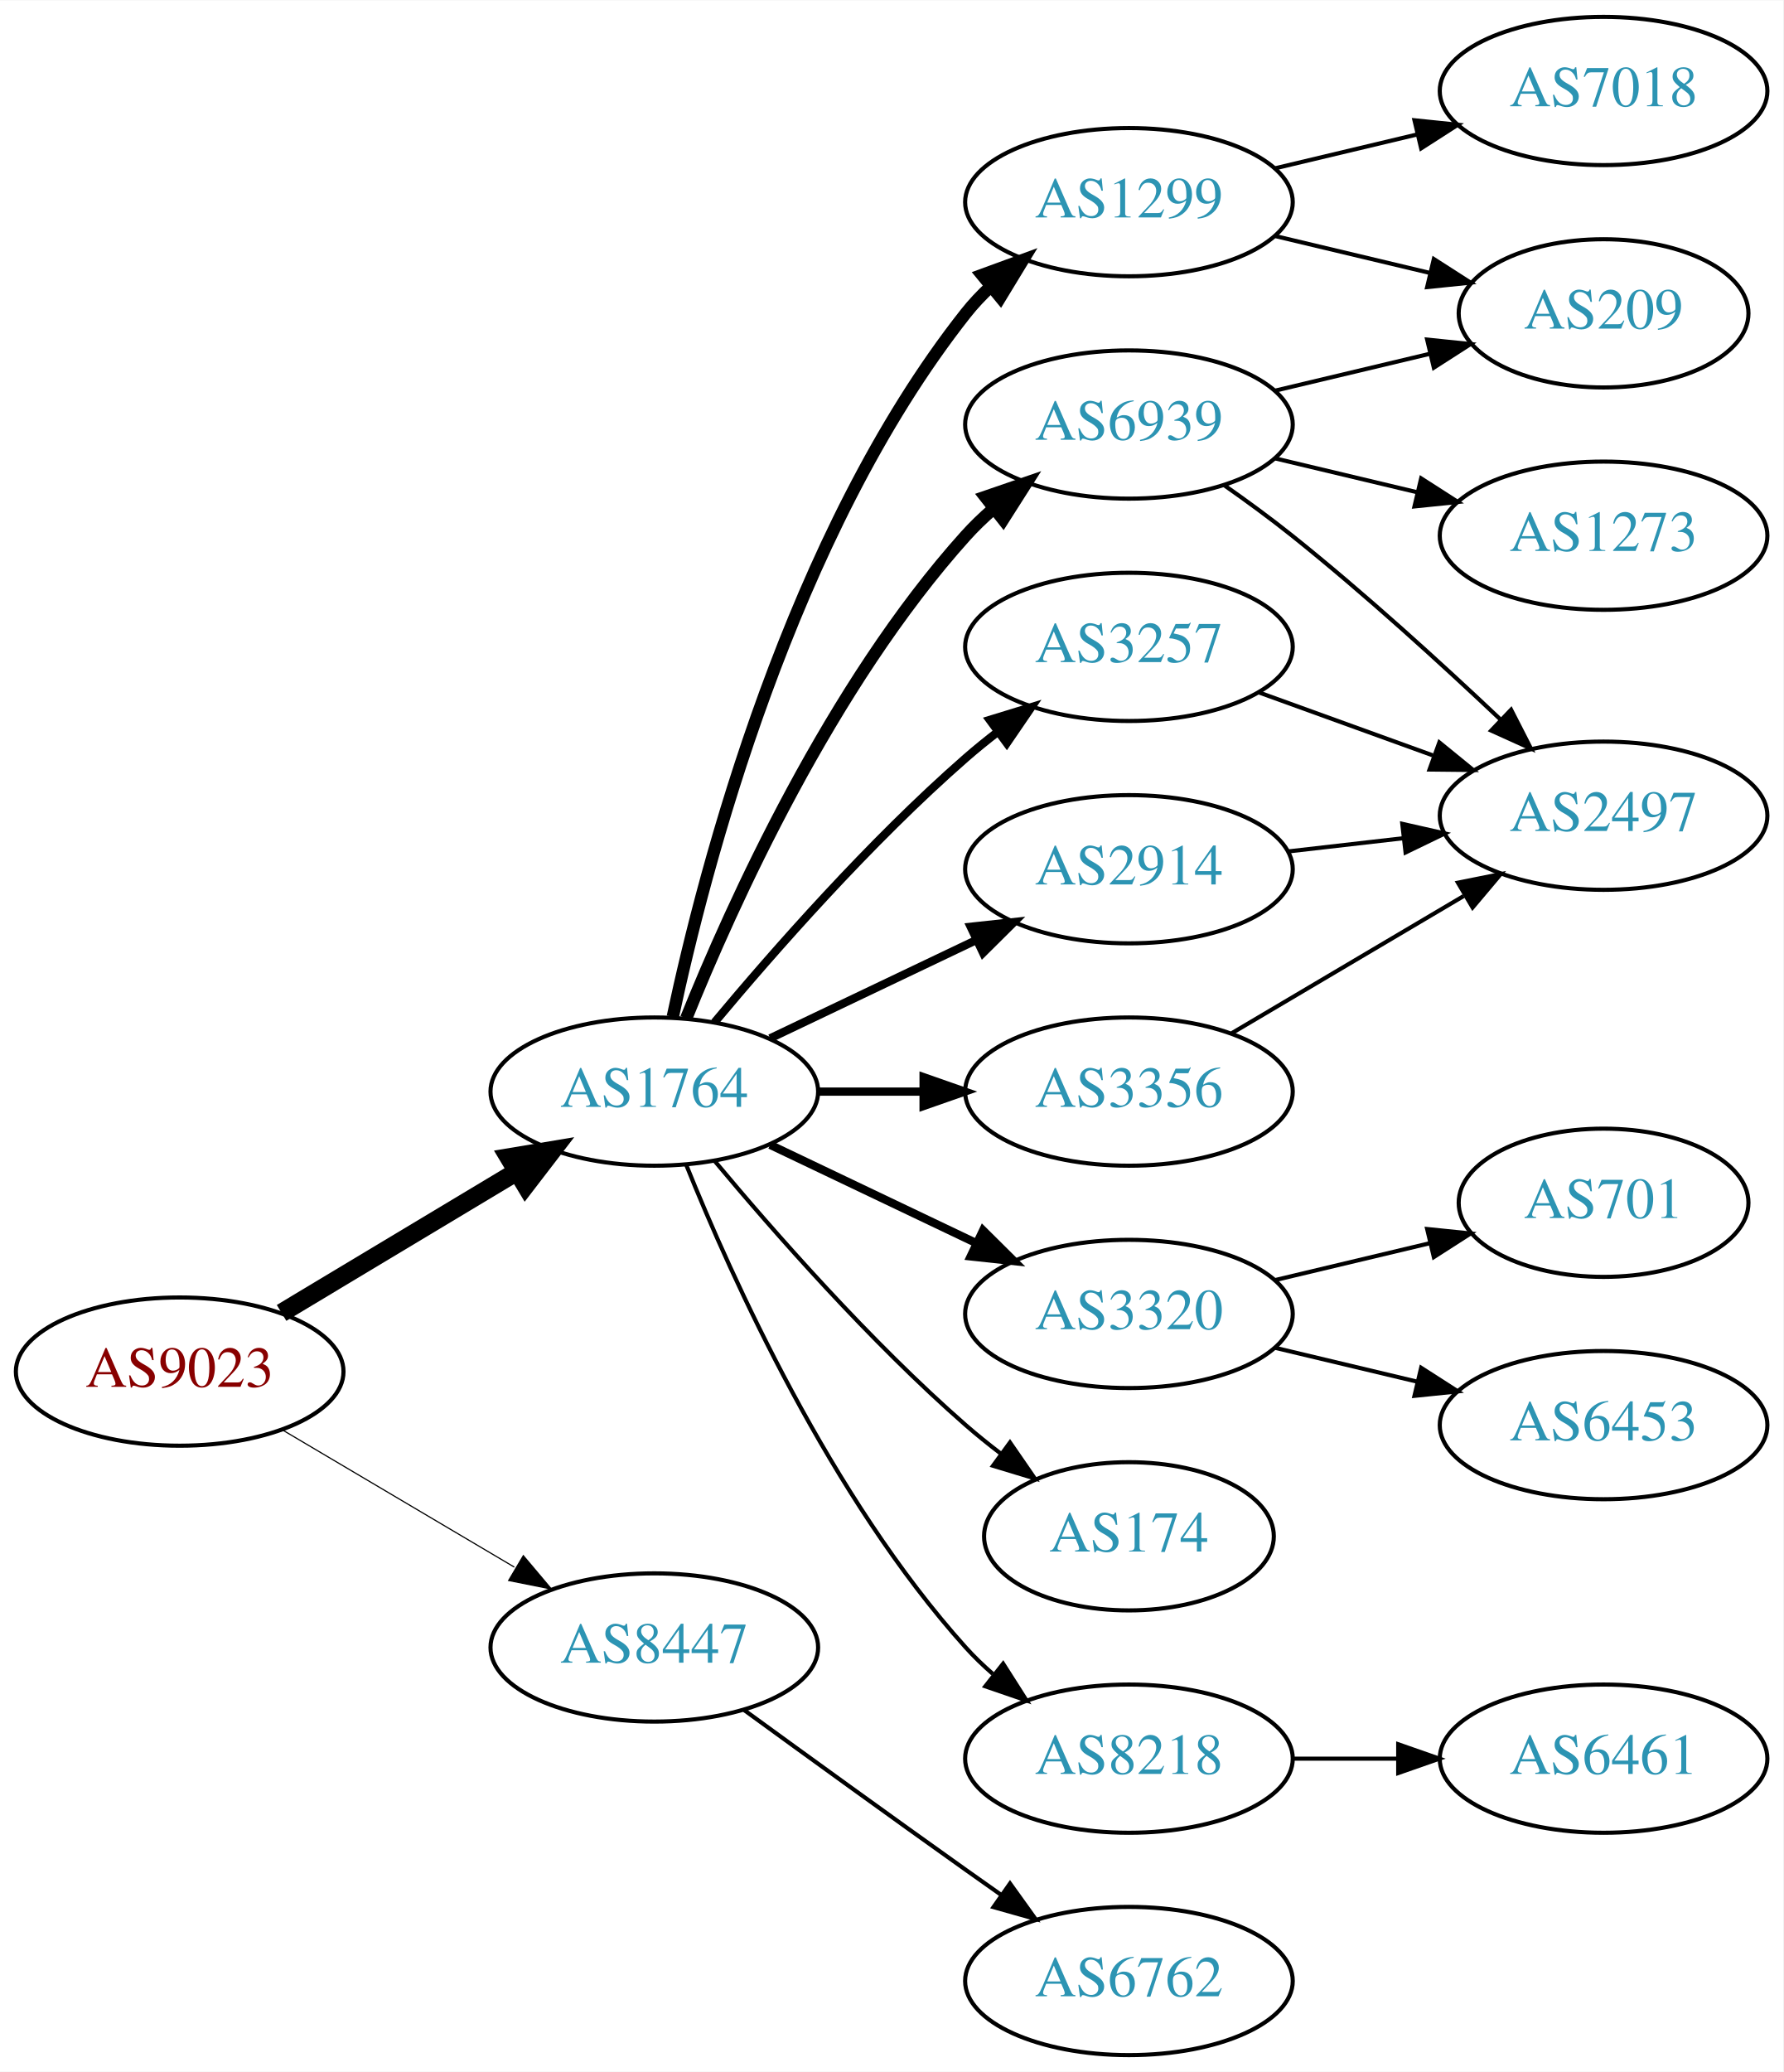
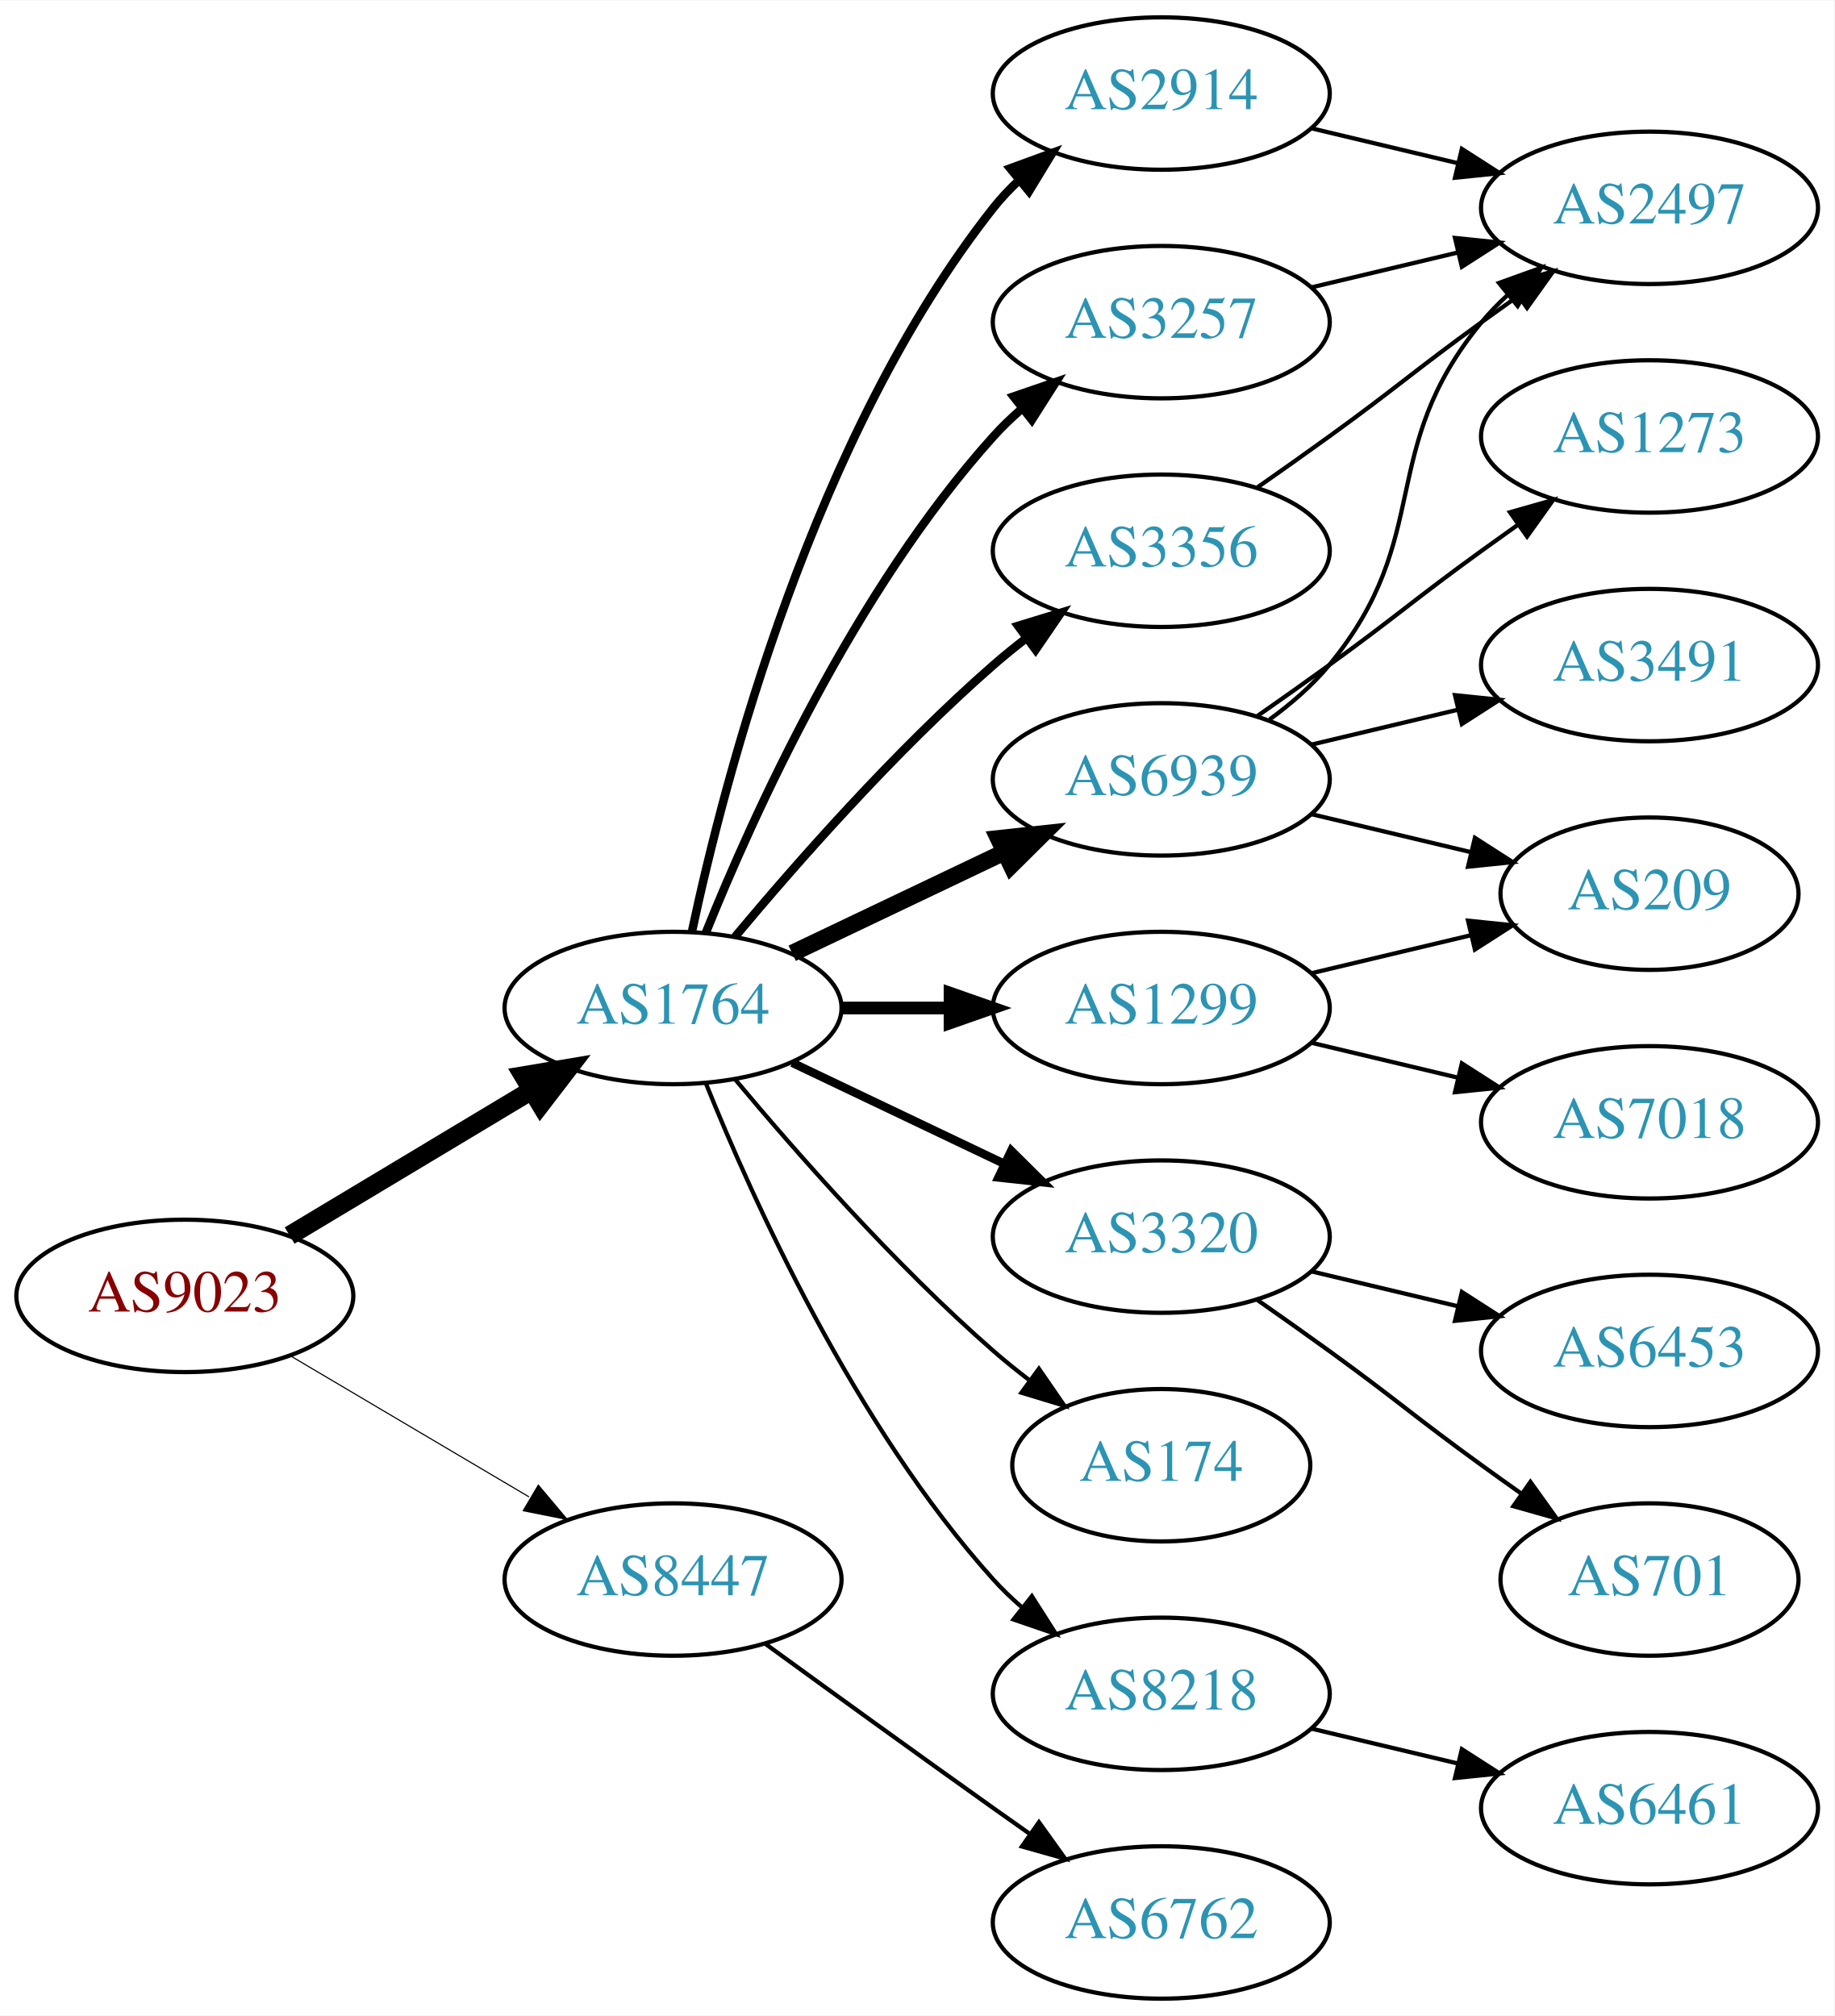
- <svg xmlns="http://www.w3.org/2000/svg" xmlns:xlink="http://www.w3.org/1999/xlink" width="433pt" height="503pt" viewBox="0.00 0.00 433.17 503.00">
-   <g id="graph0" class="graph" transform="scale(1 1) rotate(0) translate(4 499)">
-     <polygon fill="white" stroke="none" points="-4,4 -4,-499 429.172,-499 429.172,4 -4,4" />
+ <svg xmlns="http://www.w3.org/2000/svg" xmlns:xlink="http://www.w3.org/1999/xlink" width="433pt" height="476pt" viewBox="0.00 0.00 433.17 476.00">
+   <g id="graph0" class="graph" transform="scale(1 1) rotate(0) translate(4 472)">
+     <polygon fill="white" stroke="none" points="-4,4 -4,-472 429.172,-472 429.172,4 -4,4" />
    <g id="node1" class="node">
      <g id="a_node1">
        <a xlink:href="/asn/9023" xlink:title="AS9023 ~ Oesterreichische Lotterien GmbH [AT]">
          <ellipse fill="#ffffff" stroke="black" cx="39.647" cy="-166" rx="39.794" ry="18" />
          <text text-anchor="middle" x="39.647" y="-162.3" font-family="Times,serif" font-size="14.00" fill="#880000">AS9023</text>
        </a>
      </g>
    </g>
    <g id="node2" class="node">
      <g id="a_node2">
        <a xlink:href="/asn/1764" xlink:title="AS1764 ~ NEXTLAYER-AS [AT]">
          <ellipse fill="#ffffff" stroke="black" cx="154.939" cy="-234" rx="39.794" ry="18" />
          <text text-anchor="middle" x="154.939" y="-230.3" font-family="Times,serif" font-size="14.00" fill="#2c94b3">AS1764</text>
        </a>
      </g>
    </g>
    <g id="edge1" class="edge">
      <path fill="none" stroke="black" stroke-width="4.5" d="M64.396,-180.255C81.013,-190.229 103.409,-203.671 121.646,-214.617" />
      <polygon fill="black" stroke="black" stroke-width="4.5" points="119.62,-217.993 130.221,-219.764 123.673,-211.241 119.62,-217.993" />
    </g>
    <g id="node3" class="node">
      <g id="a_node3">
        <a xlink:href="/asn/8447" xlink:title="AS8447 ~ A1 Telekom Austria AG [AT]">
          <ellipse fill="#ffffff" stroke="black" cx="154.939" cy="-99" rx="39.794" ry="18" />
          <text text-anchor="middle" x="154.939" y="-95.3" font-family="Times,serif" font-size="14.00" fill="#2c94b3">AS8447</text>
        </a>
      </g>
    </g>
    <g id="edge2" class="edge">
-       <path fill="none" stroke="black" stroke-width="0.281" d="M64.673,-151.791C81.045,-142.109 102.933,-129.165 120.936,-118.518" />
-       <polygon fill="black" stroke="black" stroke-width="0.281" points="123.122,-121.292 129.948,-113.188 119.558,-115.266 123.122,-121.292" />
+       <path fill="none" stroke="black" stroke-width="0.265" d="M64.673,-151.791C81.045,-142.109 102.933,-129.165 120.936,-118.518" />
+       <polygon fill="black" stroke="black" stroke-width="0.265" points="123.122,-121.292 129.948,-113.188 119.558,-115.266 123.122,-121.292" />
    </g>
    <g id="node4" class="node">
      <g id="a_node4">
-         <a xlink:href="/asn/1299" xlink:title="AS1299 ~ Telia Carrier [EU]">
+         <a xlink:href="/asn/2914" xlink:title="AS2914 ~ NTT America, Inc. [US]">
          <ellipse fill="#ffffff" stroke="black" cx="270.232" cy="-450" rx="39.794" ry="18" />
-           <text text-anchor="middle" x="270.232" y="-446.3" font-family="Times,serif" font-size="14.00" fill="#2c94b3">AS1299</text>
+           <text text-anchor="middle" x="270.232" y="-446.3" font-family="Times,serif" font-size="14.00" fill="#2c94b3">AS2914</text>
        </a>
      </g>
    </g>
    <g id="edge3" class="edge">
-       <path fill="none" stroke="black" stroke-width="3" d="M159.43,-252.16C167.061,-288.03 188.052,-369.155 230.586,-423 232.393,-425.288 234.446,-427.462 236.641,-429.51" />
-       <polygon fill="black" stroke="black" stroke-width="3" points="234.552,-432.323 244.501,-435.966 238.995,-426.914 234.552,-432.323" />
+       <path fill="none" stroke="black" stroke-width="2" d="M159.43,-252.16C167.061,-288.03 188.052,-369.155 230.586,-423 232.393,-425.288 234.446,-427.462 236.641,-429.51" />
+       <polygon fill="black" stroke="black" stroke-width="2" points="234.552,-432.323 244.501,-435.966 238.995,-426.914 234.552,-432.323" />
    </g>
    <g id="node5" class="node">
      <g id="a_node5">
        <a xlink:href="/asn/3320" xlink:title="AS3320 ~ DTAG [DE]">
          <ellipse fill="#ffffff" stroke="black" cx="270.232" cy="-180" rx="39.794" ry="18" />
          <text text-anchor="middle" x="270.232" y="-176.3" font-family="Times,serif" font-size="14.00" fill="#2c94b3">AS3320</text>
        </a>
      </g>
    </g>
    <g id="edge4" class="edge">
      <path fill="none" stroke="black" stroke-width="2" d="M183.076,-221.066C198.07,-213.919 216.891,-204.948 233.114,-197.215" />
      <polygon fill="black" stroke="black" stroke-width="2" points="234.796,-200.291 242.317,-192.829 231.784,-193.972 234.796,-200.291" />
    </g>
    <g id="node6" class="node">
      <g id="a_node6">
-         <a xlink:href="/asn/3257" xlink:title="AS3257 ~ GTT [DE]">
-           <ellipse fill="#ffffff" stroke="black" cx="270.232" cy="-342" rx="39.794" ry="18" />
-           <text text-anchor="middle" x="270.232" y="-338.3" font-family="Times,serif" font-size="14.00" fill="#2c94b3">AS3257</text>
+         <a xlink:href="/asn/1299" xlink:title="AS1299 ~ Telia Carrier [EU]">
+           <ellipse fill="#ffffff" stroke="black" cx="270.232" cy="-234" rx="39.794" ry="18" />
+           <text text-anchor="middle" x="270.232" y="-230.3" font-family="Times,serif" font-size="14.00" fill="#2c94b3">AS1299</text>
        </a>
      </g>
    </g>
    <g id="edge5" class="edge">
-       <path fill="none" stroke="black" stroke-width="2" d="M169.569,-250.817C183.852,-267.929 207.398,-294.745 230.586,-315 233.052,-317.154 235.69,-319.294 238.388,-321.372" />
-       <polygon fill="black" stroke="black" stroke-width="2" points="236.413,-324.264 246.542,-327.37 240.561,-318.625 236.413,-324.264" />
+       <path fill="none" stroke="black" stroke-width="3" d="M194.612,-234C202.815,-234 211.579,-234 220.111,-234" />
+       <polygon fill="black" stroke="black" stroke-width="3" points="220.35,-237.5 230.35,-234 220.35,-230.5 220.35,-237.5" />
    </g>
    <g id="node7" class="node">
      <g id="a_node7">
-         <a xlink:href="/asn/6939" xlink:title="AS6939 ~ Hurricane Electric LLC [US]">
+         <a xlink:href="/asn/3257" xlink:title="AS3257 ~ GTT [DE]">
          <ellipse fill="#ffffff" stroke="black" cx="270.232" cy="-396" rx="39.794" ry="18" />
-           <text text-anchor="middle" x="270.232" y="-392.3" font-family="Times,serif" font-size="14.00" fill="#2c94b3">AS6939</text>
+           <text text-anchor="middle" x="270.232" y="-392.3" font-family="Times,serif" font-size="14.00" fill="#2c94b3">AS3257</text>
        </a>
      </g>
    </g>
    <g id="edge6" class="edge">
-       <path fill="none" stroke="black" stroke-width="3" d="M162.687,-251.787C173.738,-279.243 197.791,-332.578 230.586,-369 232.588,-371.224 234.807,-373.363 237.14,-375.397" />
-       <polygon fill="black" stroke="black" stroke-width="3" points="235.338,-378.433 245.359,-381.873 239.67,-372.935 235.338,-378.433" />
+       <path fill="none" stroke="black" stroke-width="2" d="M162.687,-251.787C173.738,-279.243 197.791,-332.578 230.586,-369 232.588,-371.224 234.807,-373.363 237.14,-375.397" />
+       <polygon fill="black" stroke="black" stroke-width="2" points="235.338,-378.433 245.359,-381.873 239.67,-372.935 235.338,-378.433" />
    </g>
    <g id="node8" class="node">
      <g id="a_node8">
-         <a xlink:href="/asn/2914" xlink:title="AS2914 ~ NTT America, Inc. [US]">
+         <a xlink:href="/asn/6939" xlink:title="AS6939 ~ Hurricane Electric LLC [US]">
          <ellipse fill="#ffffff" stroke="black" cx="270.232" cy="-288" rx="39.794" ry="18" />
-           <text text-anchor="middle" x="270.232" y="-284.3" font-family="Times,serif" font-size="14.00" fill="#2c94b3">AS2914</text>
+           <text text-anchor="middle" x="270.232" y="-284.3" font-family="Times,serif" font-size="14.00" fill="#2c94b3">AS6939</text>
        </a>
      </g>
    </g>
    <g id="edge7" class="edge">
-       <path fill="none" stroke="black" stroke-width="2" d="M183.076,-246.934C198.07,-254.081 216.891,-263.052 233.114,-270.785" />
-       <polygon fill="black" stroke="black" stroke-width="2" points="231.784,-274.028 242.317,-275.171 234.796,-267.709 231.784,-274.028" />
+       <path fill="none" stroke="black" stroke-width="4" d="M183.076,-246.934C198.07,-254.081 216.891,-263.052 233.114,-270.785" />
+       <polygon fill="black" stroke="black" stroke-width="4" points="231.784,-274.028 242.317,-275.171 234.796,-267.709 231.784,-274.028" />
    </g>
    <g id="node9" class="node">
      <g id="a_node9">
-         <a xlink:href="/asn/3356" xlink:title="AS3356 ~ Level 3 Parent, LLC [US]">
-           <ellipse fill="#ffffff" stroke="black" cx="270.232" cy="-234" rx="39.794" ry="18" />
-           <text text-anchor="middle" x="270.232" y="-230.3" font-family="Times,serif" font-size="14.00" fill="#2c94b3">AS3356</text>
-         </a>
-       </g>
-     </g>
-     <g id="edge8" class="edge">
-       <path fill="none" stroke="black" stroke-width="2" d="M194.612,-234C202.815,-234 211.579,-234 220.111,-234" />
-       <polygon fill="black" stroke="black" stroke-width="2" points="220.35,-237.5 230.35,-234 220.35,-230.5 220.35,-237.5" />
-     </g>
-     <g id="node10" class="node">
-       <g id="a_node10">
        <a xlink:href="/asn/174" xlink:title="AS174 ~ Cogent Communications [US]">
          <ellipse fill="#ffffff" stroke="black" cx="270.232" cy="-126" rx="35.194" ry="18" />
          <text text-anchor="middle" x="270.232" y="-122.3" font-family="Times,serif" font-size="14.00" fill="#2c94b3">AS174</text>
        </a>
      </g>
    </g>
-     <g id="edge9" class="edge">
+     <g id="edge8" class="edge">
      <path fill="none" stroke="black" d="M169.569,-217.183C183.852,-200.071 207.398,-173.255 230.586,-153 233.256,-150.668 236.128,-148.352 239.059,-146.114" />
      <polygon fill="black" stroke="black" points="241.337,-148.784 247.35,-140.061 237.209,-143.13 241.337,-148.784" />
+     </g>
+     <g id="node10" class="node">
+       <g id="a_node10">
+         <a xlink:href="/asn/3356" xlink:title="AS3356 ~ Level 3 Parent, LLC [US]">
+           <ellipse fill="#ffffff" stroke="black" cx="270.232" cy="-342" rx="39.794" ry="18" />
+           <text text-anchor="middle" x="270.232" y="-338.3" font-family="Times,serif" font-size="14.00" fill="#2c94b3">AS3356</text>
+         </a>
+       </g>
+     </g>
+     <g id="edge9" class="edge">
+       <path fill="none" stroke="black" stroke-width="2" d="M169.569,-250.817C183.852,-267.929 207.398,-294.745 230.586,-315 233.052,-317.154 235.69,-319.294 238.388,-321.372" />
+       <polygon fill="black" stroke="black" stroke-width="2" points="236.413,-324.264 246.542,-327.37 240.561,-318.625 236.413,-324.264" />
    </g>
    <g id="node11" class="node">
      <g id="a_node11">
        <a xlink:href="/asn/8218" xlink:title="AS8218 ~ legacy Neotelecoms [FR]">
          <ellipse fill="#ffffff" stroke="black" cx="270.232" cy="-72" rx="39.794" ry="18" />
          <text text-anchor="middle" x="270.232" y="-68.3" font-family="Times,serif" font-size="14.00" fill="#2c94b3">AS8218</text>
        </a>
      </g>
    </g>
    <g id="edge10" class="edge">
      <path fill="none" stroke="black" d="M162.687,-216.213C173.738,-188.757 197.791,-135.422 230.586,-99 232.588,-96.776 234.807,-94.637 237.14,-92.603" />
      <polygon fill="black" stroke="black" points="239.67,-95.065 245.359,-86.127 235.338,-89.567 239.67,-95.065" />
    </g>
-     <g id="node19" class="node">
-       <g id="a_node19">
+     <g id="node20" class="node">
+       <g id="a_node20">
        <a xlink:href="/asn/6762" xlink:title="AS6762 ~ TELECOM ITALIA SPARKLE S.p.A. [IT]">
          <ellipse fill="#ffffff" stroke="black" cx="270.232" cy="-18" rx="39.794" ry="18" />
          <text text-anchor="middle" x="270.232" y="-14.3" font-family="Times,serif" font-size="14.00" fill="#2c94b3">AS6762</text>
        </a>
      </g>
    </g>
-     <g id="edge22" class="edge">
+     <g id="edge23" class="edge">
      <path fill="none" stroke="black" d="M176.788,-83.778C191.722,-72.909 212.335,-57.975 230.586,-45 233.406,-42.995 236.349,-40.915 239.297,-38.841" />
      <polygon fill="black" stroke="black" points="241.344,-41.681 247.522,-33.074 237.325,-35.95 241.344,-41.681" />
    </g>
+     <g id="node16" class="node">
+       <g id="a_node16">
+         <a xlink:href="/asn/2497" xlink:title="AS2497 ~ Internet Initiative Japan Inc. [JP]">
+           <ellipse fill="#ffffff" stroke="black" cx="385.525" cy="-423" rx="39.794" ry="18" />
+           <text text-anchor="middle" x="385.525" y="-419.3" font-family="Times,serif" font-size="14.00" fill="#2c94b3">AS2497</text>
+         </a>
+       </g>
+     </g>
+     <g id="edge22" class="edge">
+       <path fill="none" stroke="black" d="M305.84,-441.752C316.711,-439.162 328.865,-436.265 340.308,-433.538" />
+       <polygon fill="black" stroke="black" points="341.214,-436.92 350.13,-431.197 339.591,-430.111 341.214,-436.92" />
+     </g>
    <g id="node12" class="node">
      <g id="a_node12">
-         <a xlink:href="/asn/7018" xlink:title="AS7018 ~ AT&amp;T Services, Inc. [US]">
-           <ellipse fill="#ffffff" stroke="black" cx="385.525" cy="-477" rx="39.794" ry="18" />
-           <text text-anchor="middle" x="385.525" y="-473.3" font-family="Times,serif" font-size="14.00" fill="#2c94b3">AS7018</text>
-         </a>
-       </g>
-     </g>
-     <g id="edge11" class="edge">
-       <path fill="none" stroke="black" d="M305.84,-458.248C316.711,-460.838 328.865,-463.735 340.308,-466.462" />
-       <polygon fill="black" stroke="black" points="339.591,-469.889 350.13,-468.803 341.214,-463.08 339.591,-469.889" />
-     </g>
-     <g id="node13" class="node">
-       <g id="a_node13">
-         <a xlink:href="/asn/209" xlink:title="AS209 ~ CenturyLink Communications, LLC [US]">
-           <ellipse fill="#ffffff" stroke="black" cx="385.525" cy="-423" rx="35.194" ry="18" />
-           <text text-anchor="middle" x="385.525" y="-419.3" font-family="Times,serif" font-size="14.00" fill="#2c94b3">AS209</text>
-         </a>
-       </g>
-     </g>
-     <g id="edge12" class="edge">
-       <path fill="none" stroke="black" d="M305.84,-441.752C317.634,-438.942 330.939,-435.771 343.206,-432.847" />
-       <polygon fill="black" stroke="black" points="344.295,-436.186 353.211,-430.463 342.672,-429.376 344.295,-436.186" />
-     </g>
-     <g id="node14" class="node">
-       <g id="a_node14">
-         <a xlink:href="/asn/701" xlink:title="AS701 ~ UUNET [US]">
-           <ellipse fill="#ffffff" stroke="black" cx="385.525" cy="-207" rx="35.194" ry="18" />
-           <text text-anchor="middle" x="385.525" y="-203.3" font-family="Times,serif" font-size="14.00" fill="#2c94b3">AS701</text>
-         </a>
-       </g>
-     </g>
-     <g id="edge13" class="edge">
-       <path fill="none" stroke="black" d="M305.84,-188.248C317.634,-191.058 330.939,-194.229 343.206,-197.153" />
-       <polygon fill="black" stroke="black" points="342.672,-200.624 353.211,-199.537 344.295,-193.814 342.672,-200.624" />
-     </g>
-     <g id="node15" class="node">
-       <g id="a_node15">
        <a xlink:href="/asn/6453" xlink:title="AS6453 ~ TATA COMMUNICATIONS (AMERICA) INC [US]">
          <ellipse fill="#ffffff" stroke="black" cx="385.525" cy="-153" rx="39.794" ry="18" />
          <text text-anchor="middle" x="385.525" y="-149.3" font-family="Times,serif" font-size="14.00" fill="#2c94b3">AS6453</text>
        </a>
      </g>
    </g>
-     <g id="edge14" class="edge">
+     <g id="edge11" class="edge">
      <path fill="none" stroke="black" d="M305.84,-171.752C316.711,-169.162 328.865,-166.265 340.308,-163.538" />
      <polygon fill="black" stroke="black" points="341.214,-166.92 350.13,-161.197 339.591,-160.111 341.214,-166.92" />
    </g>
-     <g id="node16" class="node">
-       <g id="a_node16">
-         <a xlink:href="/asn/2497" xlink:title="AS2497 ~ Internet Initiative Japan Inc. [JP]">
-           <ellipse fill="#ffffff" stroke="black" cx="385.525" cy="-301" rx="39.794" ry="18" />
-           <text text-anchor="middle" x="385.525" y="-297.3" font-family="Times,serif" font-size="14.00" fill="#2c94b3">AS2497</text>
-         </a>
-       </g>
+     <g id="node13" class="node">
+       <g id="a_node13">
+         <a xlink:href="/asn/701" xlink:title="AS701 ~ UUNET [US]">
+           <ellipse fill="#ffffff" stroke="black" cx="385.525" cy="-99" rx="35.194" ry="18" />
+           <text text-anchor="middle" x="385.525" y="-95.3" font-family="Times,serif" font-size="14.00" fill="#2c94b3">AS701</text>
+         </a>
+       </g>
+     </g>
+     <g id="edge12" class="edge">
+       <path fill="none" stroke="black" d="M292.989,-164.991C298.524,-161.121 304.443,-156.936 309.879,-153 326.079,-141.271 329.679,-137.729 345.879,-126 348.908,-123.807 352.086,-121.537 355.265,-119.287" />
+       <polygon fill="black" stroke="black" points="357.407,-122.059 363.575,-113.445 353.382,-116.333 357.407,-122.059" />
+     </g>
+     <g id="node14" class="node">
+       <g id="a_node14">
+         <a xlink:href="/asn/209" xlink:title="AS209 ~ CenturyLink Communications, LLC [US]">
+           <ellipse fill="#ffffff" stroke="black" cx="385.525" cy="-261" rx="35.194" ry="18" />
+           <text text-anchor="middle" x="385.525" y="-257.3" font-family="Times,serif" font-size="14.00" fill="#2c94b3">AS209</text>
+         </a>
+       </g>
+     </g>
+     <g id="edge13" class="edge">
+       <path fill="none" stroke="black" d="M305.84,-242.248C317.634,-245.058 330.939,-248.229 343.206,-251.153" />
+       <polygon fill="black" stroke="black" points="342.672,-254.624 353.211,-253.537 344.295,-247.814 342.672,-254.624" />
+     </g>
+     <g id="node15" class="node">
+       <g id="a_node15">
+         <a xlink:href="/asn/7018" xlink:title="AS7018 ~ AT&amp;T Services, Inc. [US]">
+           <ellipse fill="#ffffff" stroke="black" cx="385.525" cy="-207" rx="39.794" ry="18" />
+           <text text-anchor="middle" x="385.525" y="-203.3" font-family="Times,serif" font-size="14.00" fill="#2c94b3">AS7018</text>
+         </a>
+       </g>
+     </g>
+     <g id="edge14" class="edge">
+       <path fill="none" stroke="black" d="M305.84,-225.752C316.711,-223.162 328.865,-220.265 340.308,-217.538" />
+       <polygon fill="black" stroke="black" points="341.214,-220.92 350.13,-215.197 339.591,-214.111 341.214,-220.92" />
    </g>
    <g id="edge15" class="edge">
-       <path fill="none" stroke="black" d="M301.891,-330.905C314.863,-326.21 330.157,-320.676 344.038,-315.652" />
-       <polygon fill="black" stroke="black" points="345.63,-318.798 353.842,-312.104 343.248,-312.216 345.63,-318.798" />
-     </g>
-     <g id="edge17" class="edge">
-       <path fill="none" stroke="black" d="M305.84,-404.248C317.634,-407.058 330.939,-410.229 343.206,-413.153" />
-       <polygon fill="black" stroke="black" points="342.672,-416.624 353.211,-415.537 344.295,-409.814 342.672,-416.624" />
-     </g>
-     <g id="edge18" class="edge">
-       <path fill="none" stroke="black" d="M293.258,-381.344C298.787,-377.467 304.636,-373.19 309.879,-369 327.441,-354.962 346.141,-337.923 360.432,-324.413" />
-       <polygon fill="black" stroke="black" points="363.058,-326.745 367.882,-317.312 358.228,-321.678 363.058,-326.745" />
+       <path fill="none" stroke="black" d="M305.84,-404.248C316.711,-406.838 328.865,-409.735 340.308,-412.462" />
+       <polygon fill="black" stroke="black" points="339.591,-415.889 350.13,-414.803 341.214,-409.08 339.591,-415.889" />
+     </g>
+     <g id="edge19" class="edge">
+       <path fill="none" stroke="black" d="M305.84,-279.752C317.634,-276.942 330.939,-273.771 343.206,-270.847" />
+       <polygon fill="black" stroke="black" points="344.295,-274.186 353.211,-268.463 342.672,-267.376 344.295,-274.186" />
+     </g>
+     <g id="edge16" class="edge">
+       <path fill="none" stroke="black" d="M295.813,-302.156C300.907,-305.872 305.921,-310.201 309.879,-315 334.944,-345.394 320.814,-365.606 345.879,-396 347.734,-398.25 349.821,-400.396 352.04,-402.424" />
+       <polygon fill="black" stroke="black" points="349.976,-405.256 359.945,-408.844 354.389,-399.823 349.976,-405.256" />
    </g>
    <g id="node17" class="node">
      <g id="a_node17">
        <a xlink:href="/asn/1273" xlink:title="AS1273 ~ Vodafone Group PLC [EU]">
          <ellipse fill="#ffffff" stroke="black" cx="385.525" cy="-369" rx="39.794" ry="18" />
          <text text-anchor="middle" x="385.525" y="-365.3" font-family="Times,serif" font-size="14.00" fill="#2c94b3">AS1273</text>
        </a>
      </g>
    </g>
-     <g id="edge16" class="edge">
-       <path fill="none" stroke="black" d="M305.84,-387.752C316.711,-385.162 328.865,-382.265 340.308,-379.538" />
-       <polygon fill="black" stroke="black" points="341.214,-382.92 350.13,-377.197 339.591,-376.111 341.214,-382.92" />
-     </g>
-     <g id="edge21" class="edge">
-       <path fill="none" stroke="black" d="M308.957,-292.329C317.939,-293.359 327.637,-294.472 336.995,-295.546" />
-       <polygon fill="black" stroke="black" points="336.631,-299.027 346.965,-296.69 337.429,-292.073 336.631,-299.027" />
-     </g>
-     <g id="edge19" class="edge">
-       <path fill="none" stroke="black" d="M295.259,-248.209C311.631,-257.891 333.518,-270.835 351.522,-281.482" />
-       <polygon fill="black" stroke="black" points="350.144,-284.734 360.533,-286.812 353.708,-278.708 350.144,-284.734" />
+     <g id="edge17" class="edge">
+       <path fill="none" stroke="black" d="M292.989,-303.009C298.524,-306.879 304.443,-311.064 309.879,-315 326.079,-326.729 329.679,-330.271 345.879,-342 348.682,-344.029 351.613,-346.125 354.554,-348.21" />
+       <polygon fill="black" stroke="black" points="352.576,-351.097 362.768,-353.991 356.605,-345.373 352.576,-351.097" />
    </g>
    <g id="node18" class="node">
      <g id="a_node18">
+         <a xlink:href="/asn/3491" xlink:title="AS3491 ~ PCCW Global, Inc. [US]">
+           <ellipse fill="#ffffff" stroke="black" cx="385.525" cy="-315" rx="39.794" ry="18" />
+           <text text-anchor="middle" x="385.525" y="-311.3" font-family="Times,serif" font-size="14.00" fill="#2c94b3">AS3491</text>
+         </a>
+       </g>
+     </g>
+     <g id="edge18" class="edge">
+       <path fill="none" stroke="black" d="M305.84,-296.248C316.711,-298.838 328.865,-301.735 340.308,-304.462" />
+       <polygon fill="black" stroke="black" points="339.591,-307.889 350.13,-306.803 341.214,-301.08 339.591,-307.889" />
+     </g>
+     <g id="edge20" class="edge">
+       <path fill="none" stroke="black" d="M292.989,-357.009C298.524,-360.879 304.443,-365.064 309.879,-369 326.079,-380.729 329.679,-384.271 345.879,-396 348.682,-398.029 351.613,-400.125 354.554,-402.21" />
+       <polygon fill="black" stroke="black" points="352.576,-405.097 362.768,-407.991 356.605,-399.373 352.576,-405.097" />
+     </g>
+     <g id="node19" class="node">
+       <g id="a_node19">
        <a xlink:href="/asn/6461" xlink:title="AS6461 ~ Zayo Bandwidth [US]">
-           <ellipse fill="#ffffff" stroke="black" cx="385.525" cy="-72" rx="39.794" ry="18" />
-           <text text-anchor="middle" x="385.525" y="-68.3" font-family="Times,serif" font-size="14.00" fill="#2c94b3">AS6461</text>
-         </a>
-       </g>
-     </g>
-     <g id="edge20" class="edge">
-       <path fill="none" stroke="black" d="M309.905,-72C318.108,-72 326.872,-72 335.404,-72" />
-       <polygon fill="black" stroke="black" points="335.643,-75.5 345.643,-72 335.643,-68.5 335.643,-75.5" />
+           <ellipse fill="#ffffff" stroke="black" cx="385.525" cy="-45" rx="39.794" ry="18" />
+           <text text-anchor="middle" x="385.525" y="-41.3" font-family="Times,serif" font-size="14.00" fill="#2c94b3">AS6461</text>
+         </a>
+       </g>
+     </g>
+     <g id="edge21" class="edge">
+       <path fill="none" stroke="black" d="M305.84,-63.752C316.711,-61.162 328.865,-58.265 340.308,-55.538" />
+       <polygon fill="black" stroke="black" points="341.214,-58.92 350.13,-53.197 339.591,-52.111 341.214,-58.92" />
    </g>
  </g>
</svg>
